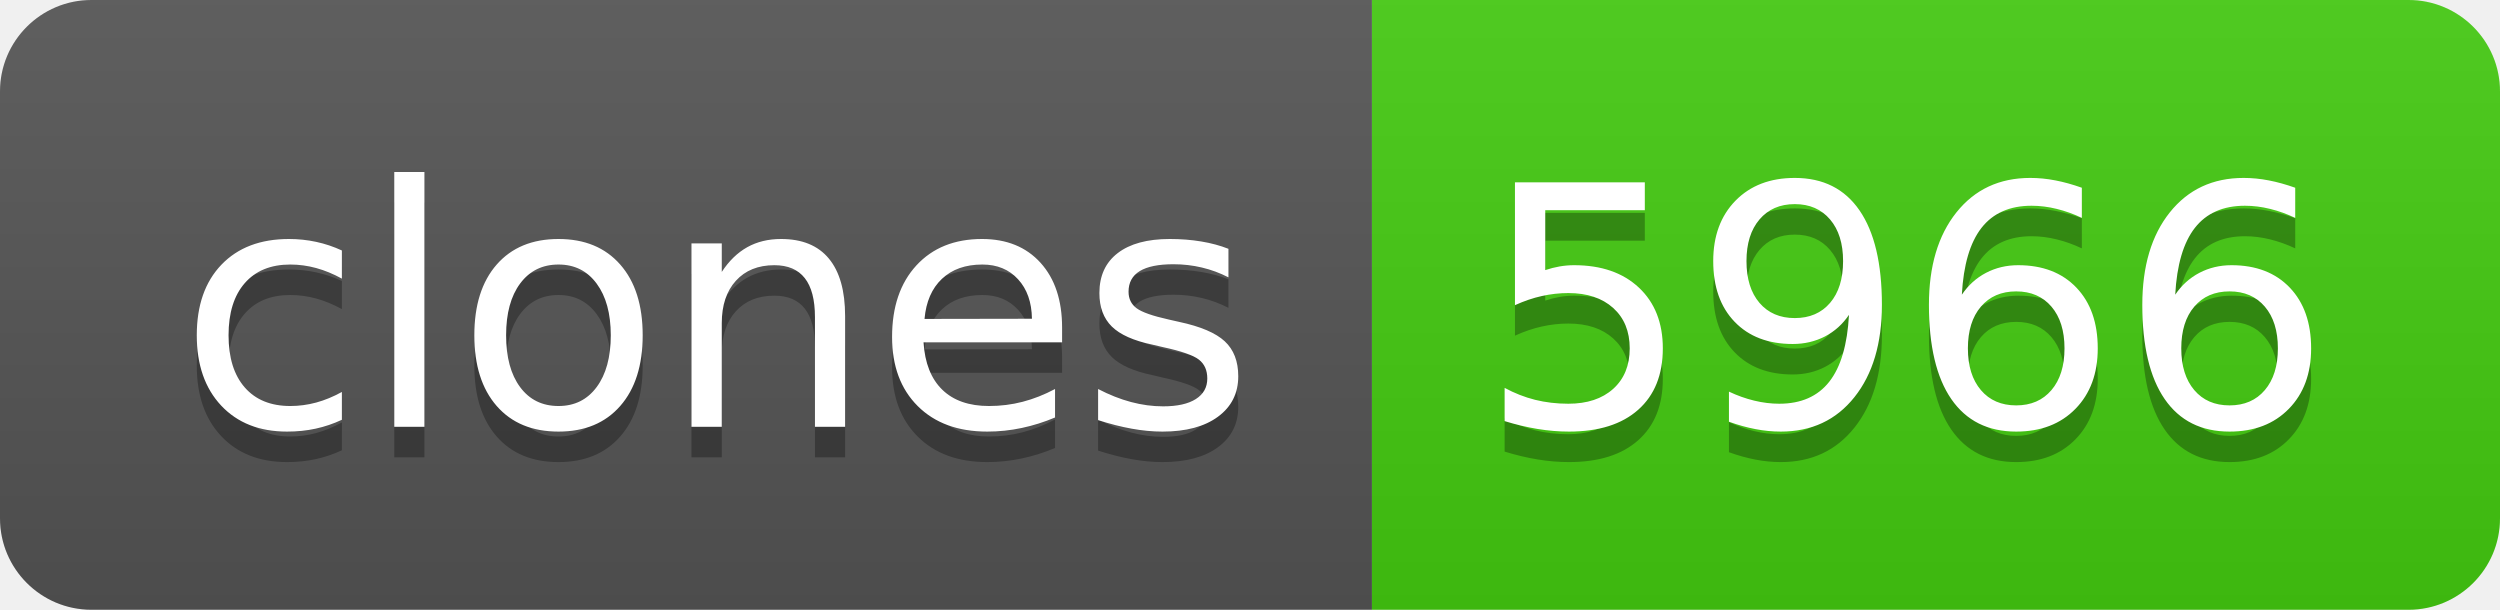
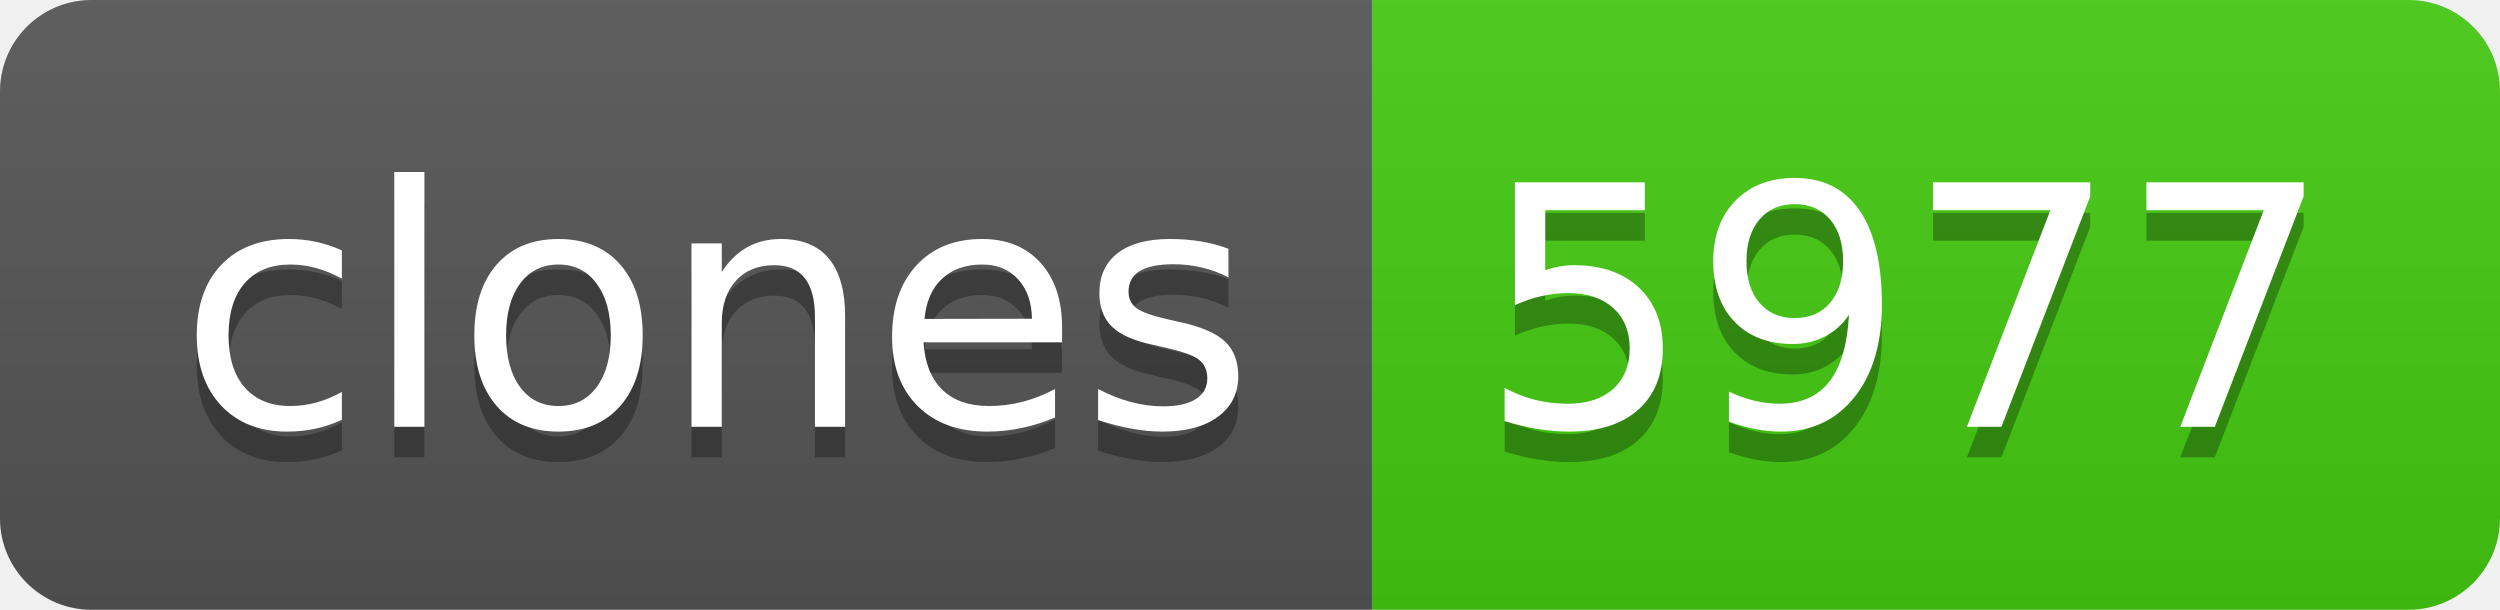
- <svg xmlns="http://www.w3.org/2000/svg" width="82" height="20" role="img" aria-label="clones: 5966">
+ <svg xmlns="http://www.w3.org/2000/svg" width="82" height="20" role="img" aria-label="clones: 5977">
  <linearGradient id="s" x2="0" y2="100%">
    <stop offset="0" stop-color="#bbb" stop-opacity=".1" />
    <stop offset="1" stop-opacity=".1" />
  </linearGradient>
  <clipPath id="r">
    <rect width="82" height="20" rx="3" fill="#fff" />
  </clipPath>
  <g clip-path="url(#r)">
    <rect width="45" height="20" fill="#555" />
    <rect x="45" width="37" height="20" fill="#4c1" />
    <rect width="82" height="20" fill="url(#s)" />
  </g>
  <g fill="#fff" text-anchor="middle" font-family="Verdana,Geneva,DejaVu Sans,sans-serif" text-rendering="geometricPrecision" font-size="110">
    <text aria-hidden="true" x="235" y="150" fill="#010101" fill-opacity=".3" transform="scale(.1)" textLength="350">clones</text>
    <text x="235" y="140" transform="scale(.1)" fill="#fff" textLength="350">clones</text>
-     <text aria-hidden="true" x="625" y="150" fill="#010101" fill-opacity=".3" transform="scale(.1)" textLength="270">5966</text>
-     <text x="625" y="140" transform="scale(.1)" fill="#fff" textLength="270">5966</text>
+     <text aria-hidden="true" x="625" y="150" fill="#010101" fill-opacity=".3" transform="scale(.1)" textLength="270">5977</text>
+     <text x="625" y="140" transform="scale(.1)" fill="#fff" textLength="270">5977</text>
  </g>
</svg>
